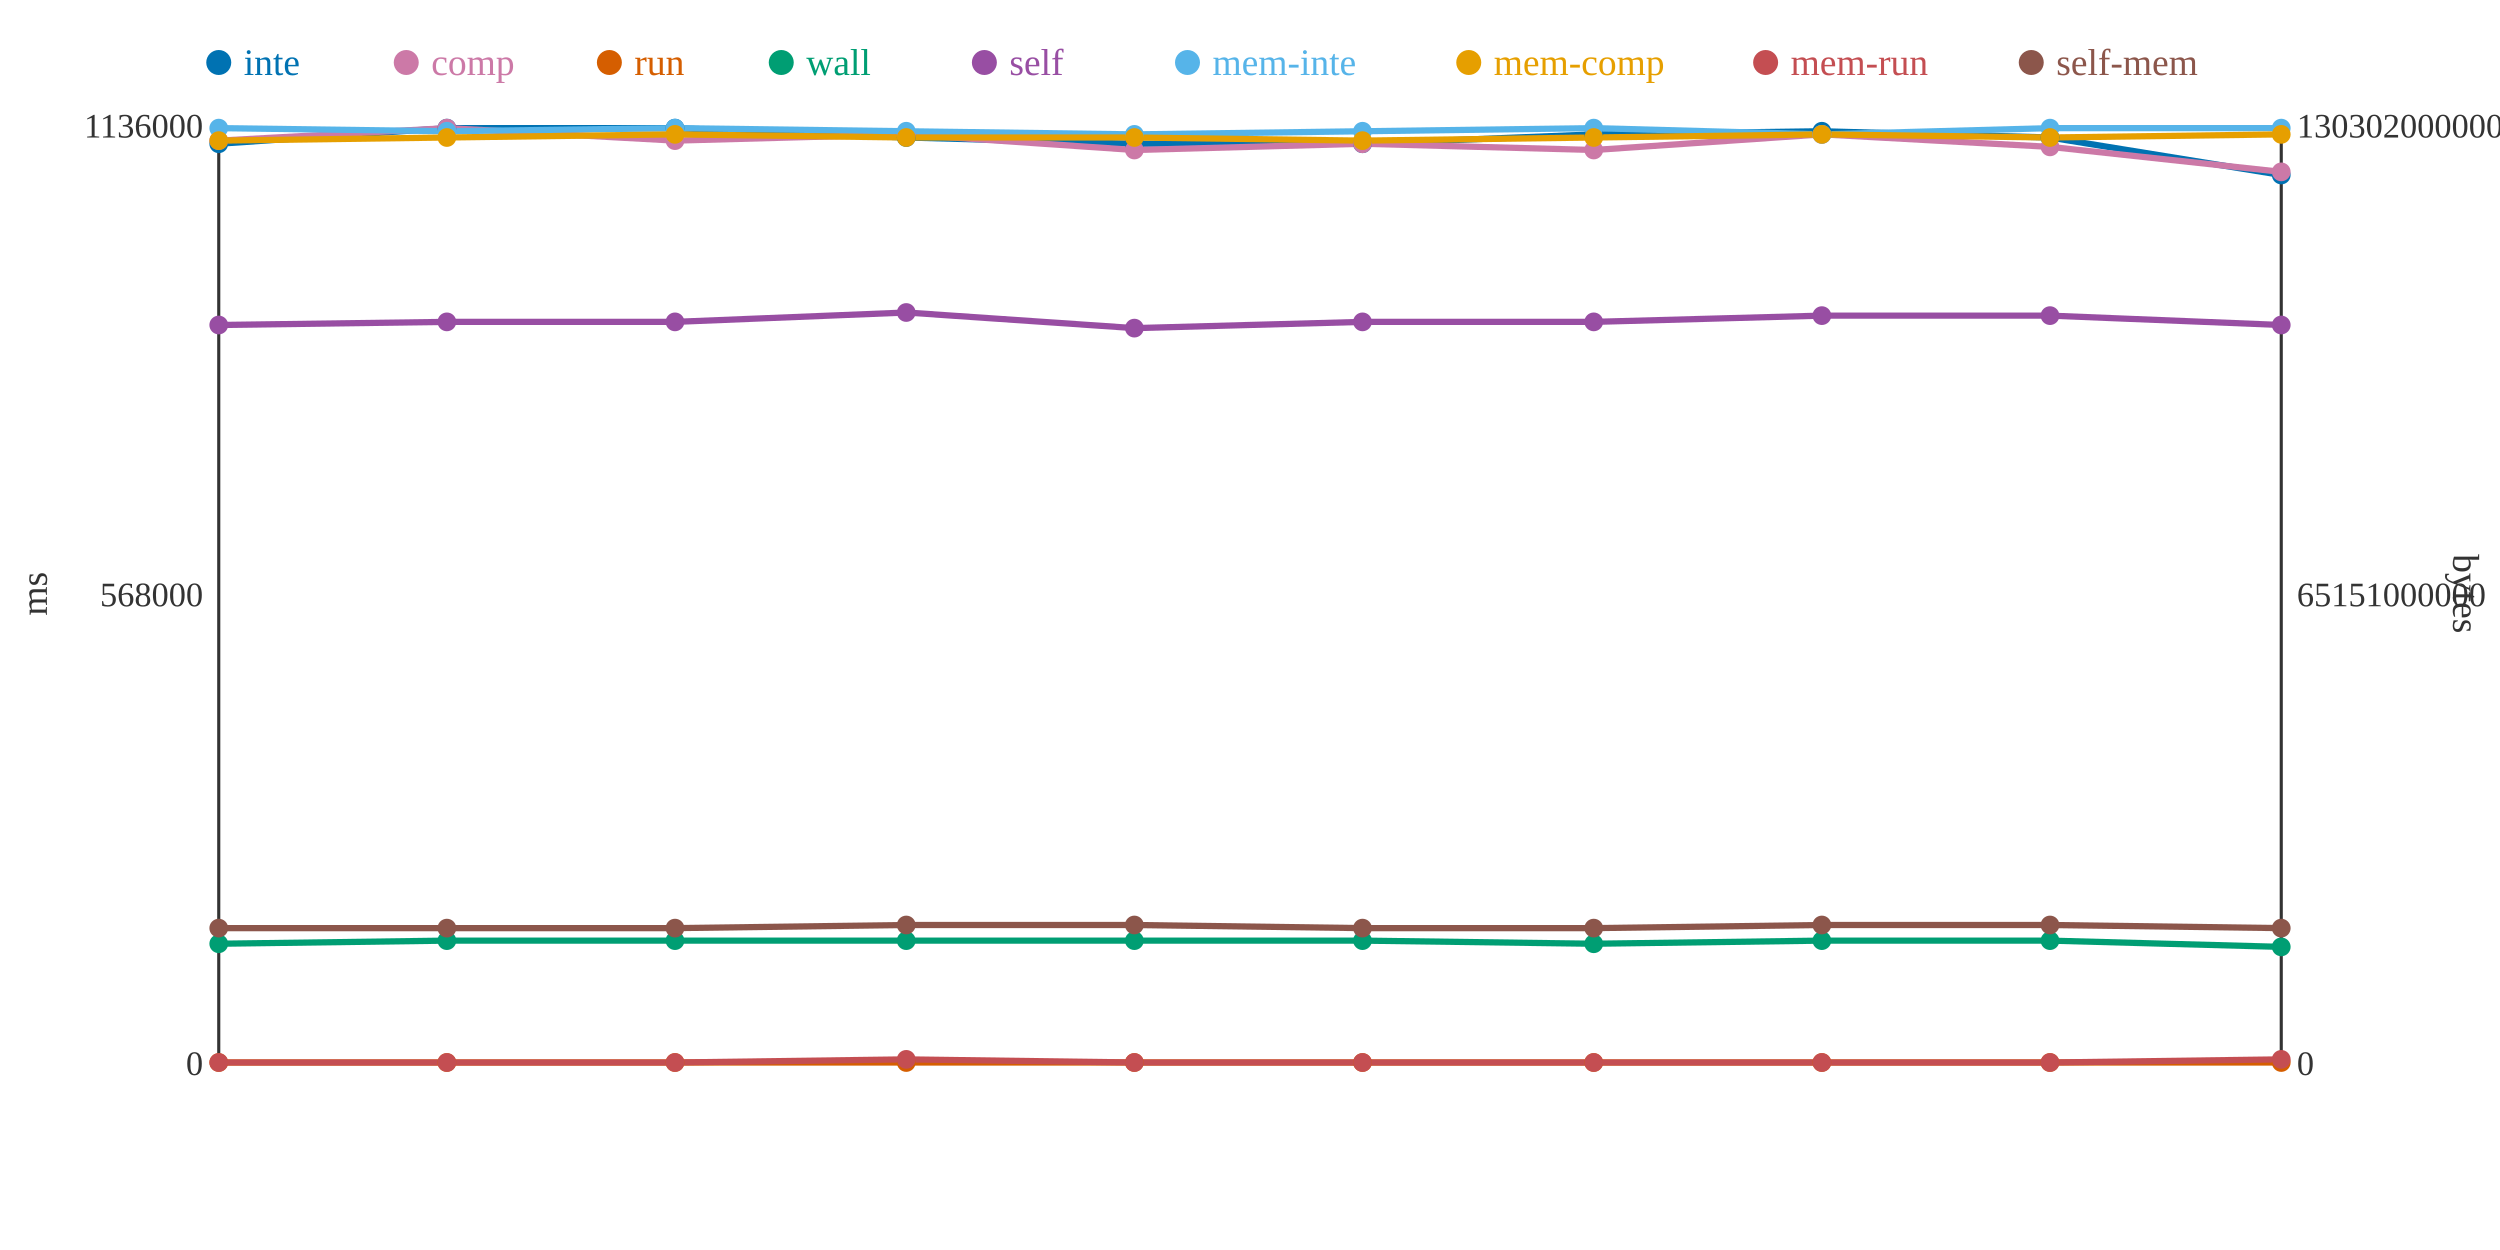
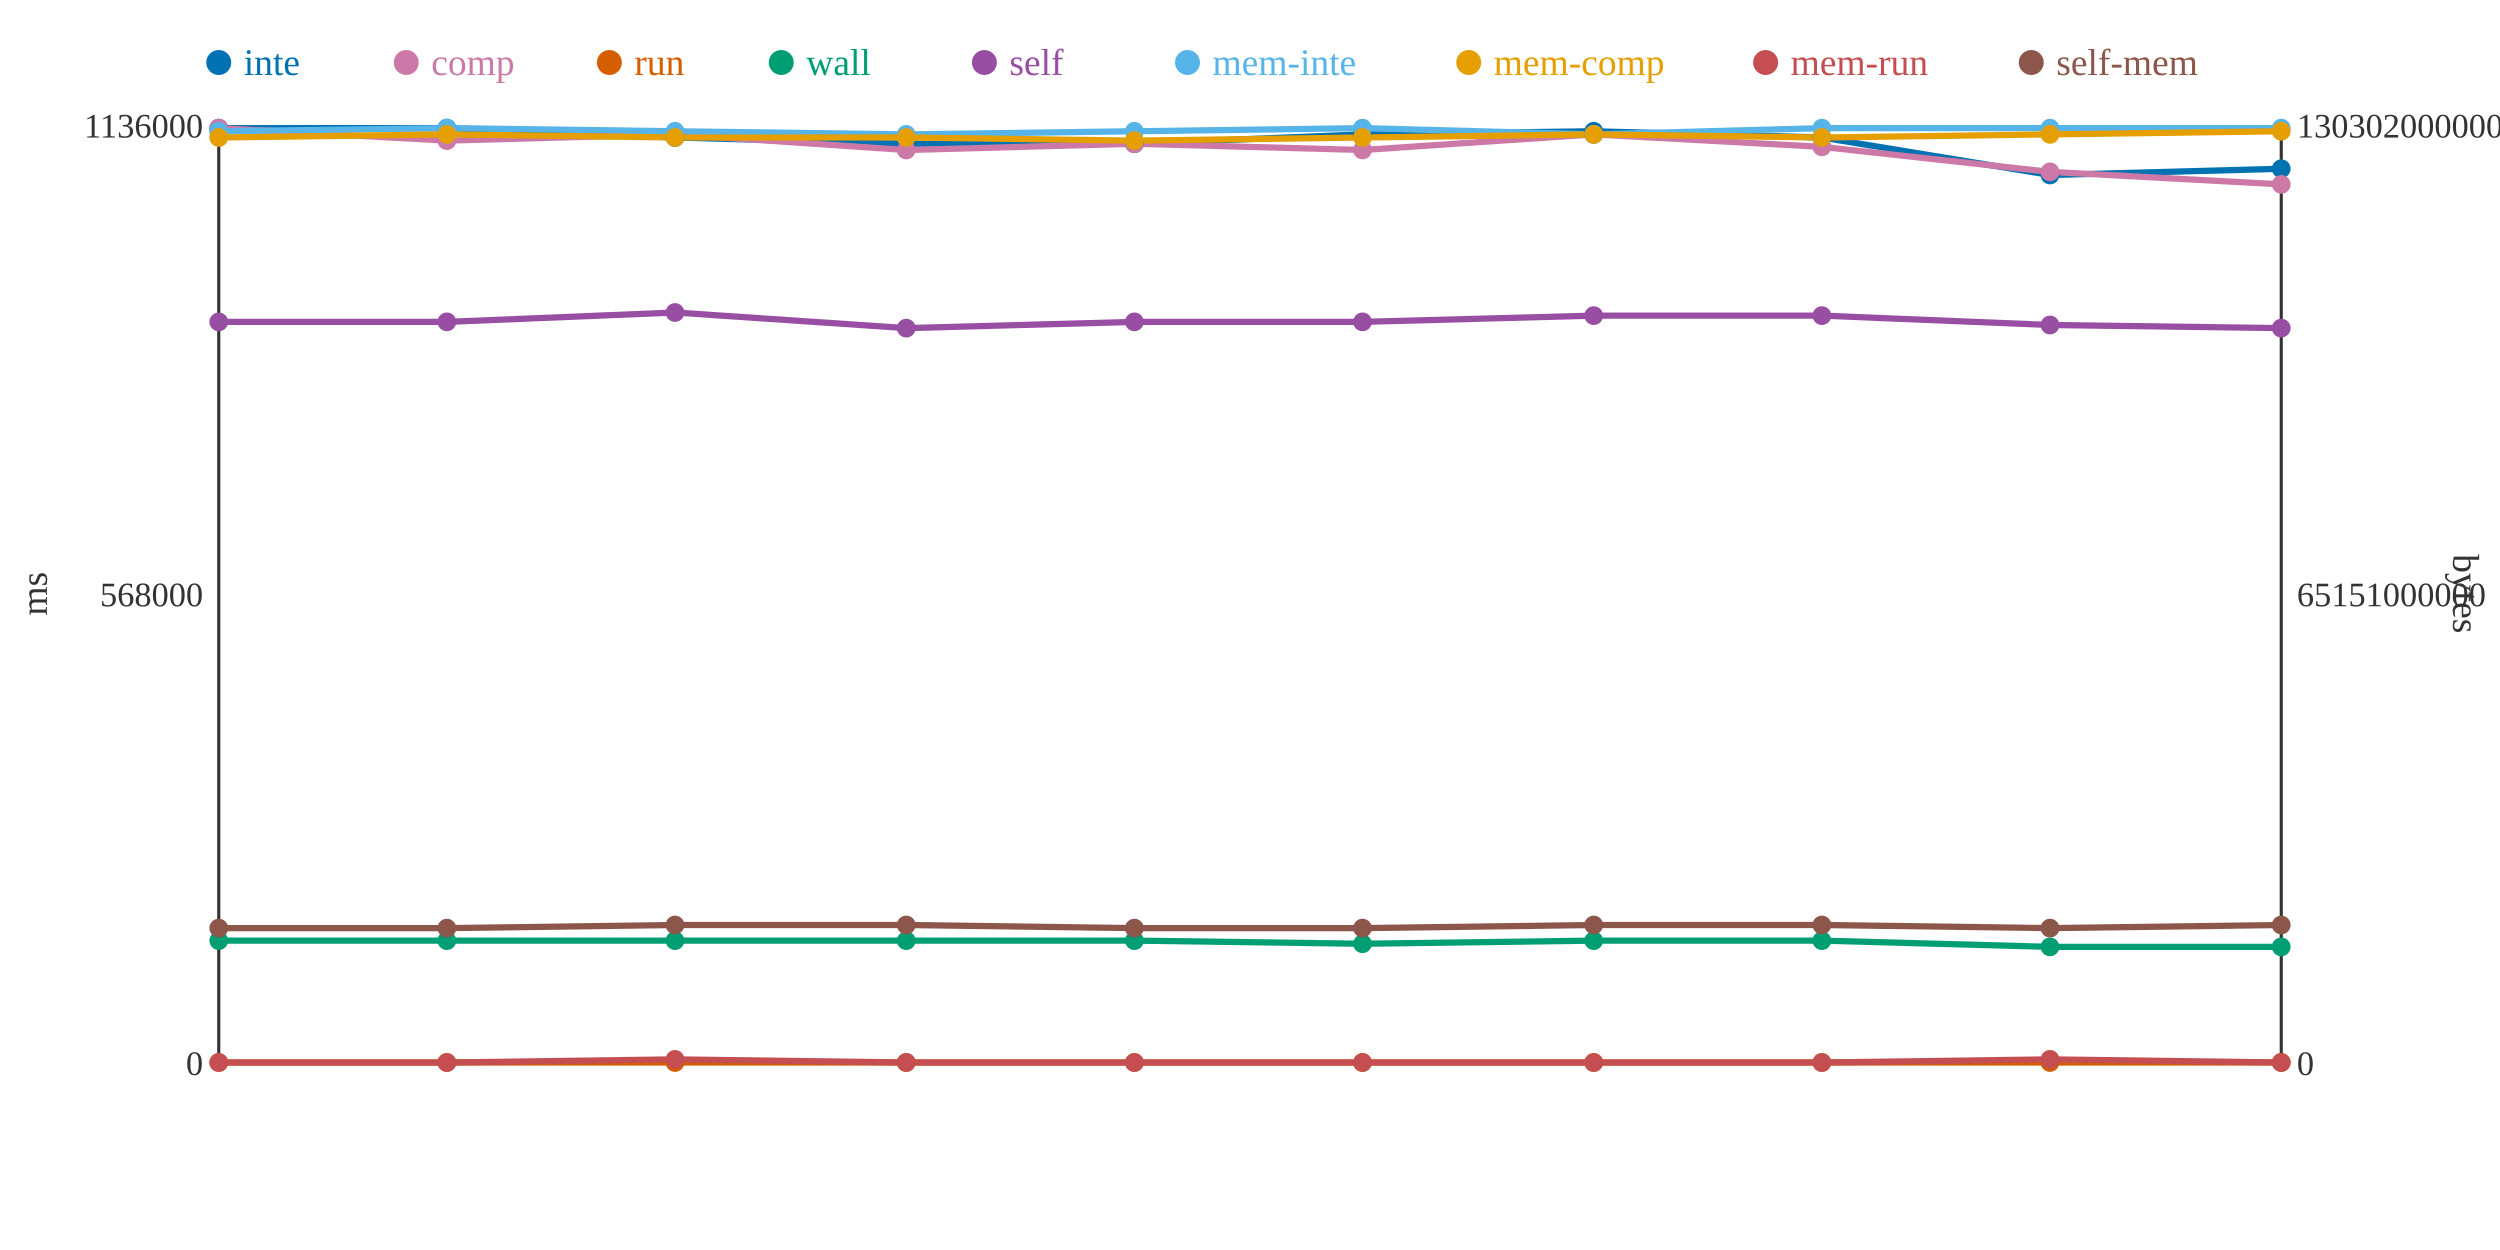
<svg xmlns="http://www.w3.org/2000/svg" width="800" height="400">
  <rect width="800" height="400" fill="white" />
  <line x1="70" y1="40" x2="70" y2="340" stroke="#333" stroke-width="1" />
  <line x1="70" y1="340" x2="730" y2="340" stroke="#333" stroke-width="1" />
  <line x1="730" y1="40" x2="730" y2="340" stroke="#333" stroke-width="1" />
  <text x="65" y="344" text-anchor="end" font-size="11" fill="#333">0</text>
  <text x="65" y="194" text-anchor="end" font-size="11" fill="#333">568000</text>
  <text x="65" y="44" text-anchor="end" font-size="11" fill="#333">1136000</text>
  <text x="15" y="190" text-anchor="middle" font-size="12" fill="#333" transform="rotate(-90 15 190)">ms</text>
  <text x="735" y="344" text-anchor="start" font-size="11" fill="#333">0</text>
  <text x="735" y="194" text-anchor="start" font-size="11" fill="#333">65151000000</text>
  <text x="735" y="44" text-anchor="start" font-size="11" fill="#333">130302000000</text>
  <text x="785" y="190" text-anchor="middle" font-size="12" fill="#333" transform="rotate(90 785 190)">bytes</text>
-   <polyline points="70,46 143,41 216,41 290,44 363,46 436,46 510,43 583,42 656,44 730,56" fill="none" stroke="#0072B2" stroke-width="2" />
-   <polyline points="70,45 143,41 216,45 290,43 363,48 436,46 510,48 583,43 656,47 730,55" fill="none" stroke="#CC79A7" stroke-width="2" />
+   <polyline points="70,41 143,41 216,44 290,46 363,46 436,43 510,42 583,44 656,56 730,54" fill="none" stroke="#0072B2" stroke-width="2" />
+   <polyline points="70,41 143,45 216,43 290,48 363,46 436,48 510,43 583,47 656,55 730,59" fill="none" stroke="#CC79A7" stroke-width="2" />
  <polyline points="70,340 143,340 216,340 290,340 363,340 436,340 510,340 583,340 656,340 730,340" fill="none" stroke="#D55E00" stroke-width="2" />
-   <polyline points="70,302 143,301 216,301 290,301 363,301 436,301 510,302 583,301 656,301 730,303" fill="none" stroke="#009E73" stroke-width="2" />
-   <polyline points="70,104 143,103 216,103 290,100 363,105 436,103 510,103 583,101 656,101 730,104" fill="none" stroke="#984EA3" stroke-width="2" />
-   <polyline points="70,41 143,42 216,41 290,42 363,43 436,42 510,41 583,43 656,41 730,41" fill="none" stroke="#56B4E9" stroke-width="2" />
-   <polyline points="70,45 143,44 216,43 290,44 363,44 436,45 510,44 583,43 656,44 730,43" fill="none" stroke="#E69F00" stroke-width="2" />
-   <polyline points="70,340 143,340 216,340 290,339 363,340 436,340 510,340 583,340 656,340 730,339" fill="none" stroke="#C44E52" stroke-width="2" />
-   <polyline points="70,297 143,297 216,297 290,296 363,296 436,297 510,297 583,296 656,296 730,297" fill="none" stroke="#8C564B" stroke-width="2" />
-   <circle cx="70" cy="46" r="3" fill="#0072B2" />
-   <circle cx="70" cy="45" r="3" fill="#CC79A7" />
+   <polyline points="70,301 143,301 216,301 290,301 363,301 436,302 510,301 583,301 656,303 730,303" fill="none" stroke="#009E73" stroke-width="2" />
+   <polyline points="70,103 143,103 216,100 290,105 363,103 436,103 510,101 583,101 656,104 730,105" fill="none" stroke="#984EA3" stroke-width="2" />
+   <polyline points="70,42 143,41 216,42 290,43 363,42 436,41 510,43 583,41 656,41 730,41" fill="none" stroke="#56B4E9" stroke-width="2" />
+   <polyline points="70,44 143,43 216,44 290,44 363,45 436,44 510,43 583,44 656,43 730,42" fill="none" stroke="#E69F00" stroke-width="2" />
+   <polyline points="70,340 143,340 216,339 290,340 363,340 436,340 510,340 583,340 656,339 730,340" fill="none" stroke="#C44E52" stroke-width="2" />
+   <polyline points="70,297 143,297 216,296 290,296 363,297 436,297 510,296 583,296 656,297 730,296" fill="none" stroke="#8C564B" stroke-width="2" />
+   <circle cx="70" cy="41" r="3" fill="#0072B2" />
+   <circle cx="70" cy="41" r="3" fill="#CC79A7" />
  <circle cx="70" cy="340" r="3" fill="#D55E00" />
-   <circle cx="70" cy="302" r="3" fill="#009E73" />
-   <circle cx="70" cy="104" r="3" fill="#984EA3" />
-   <circle cx="70" cy="41" r="3" fill="#56B4E9" />
-   <circle cx="70" cy="45" r="3" fill="#E69F00" />
+   <circle cx="70" cy="301" r="3" fill="#009E73" />
+   <circle cx="70" cy="103" r="3" fill="#984EA3" />
+   <circle cx="70" cy="42" r="3" fill="#56B4E9" />
+   <circle cx="70" cy="44" r="3" fill="#E69F00" />
  <circle cx="70" cy="340" r="3" fill="#C44E52" />
  <circle cx="70" cy="297" r="3" fill="#8C564B" />
  <circle cx="143" cy="41" r="3" fill="#0072B2" />
-   <circle cx="143" cy="41" r="3" fill="#CC79A7" />
+   <circle cx="143" cy="45" r="3" fill="#CC79A7" />
  <circle cx="143" cy="340" r="3" fill="#D55E00" />
  <circle cx="143" cy="301" r="3" fill="#009E73" />
  <circle cx="143" cy="103" r="3" fill="#984EA3" />
-   <circle cx="143" cy="42" r="3" fill="#56B4E9" />
-   <circle cx="143" cy="44" r="3" fill="#E69F00" />
+   <circle cx="143" cy="41" r="3" fill="#56B4E9" />
+   <circle cx="143" cy="43" r="3" fill="#E69F00" />
  <circle cx="143" cy="340" r="3" fill="#C44E52" />
  <circle cx="143" cy="297" r="3" fill="#8C564B" />
-   <circle cx="216" cy="41" r="3" fill="#0072B2" />
-   <circle cx="216" cy="45" r="3" fill="#CC79A7" />
+   <circle cx="216" cy="44" r="3" fill="#0072B2" />
+   <circle cx="216" cy="43" r="3" fill="#CC79A7" />
  <circle cx="216" cy="340" r="3" fill="#D55E00" />
  <circle cx="216" cy="301" r="3" fill="#009E73" />
-   <circle cx="216" cy="103" r="3" fill="#984EA3" />
-   <circle cx="216" cy="41" r="3" fill="#56B4E9" />
-   <circle cx="216" cy="43" r="3" fill="#E69F00" />
-   <circle cx="216" cy="340" r="3" fill="#C44E52" />
-   <circle cx="216" cy="297" r="3" fill="#8C564B" />
-   <circle cx="290" cy="44" r="3" fill="#0072B2" />
-   <circle cx="290" cy="43" r="3" fill="#CC79A7" />
+   <circle cx="216" cy="100" r="3" fill="#984EA3" />
+   <circle cx="216" cy="42" r="3" fill="#56B4E9" />
+   <circle cx="216" cy="44" r="3" fill="#E69F00" />
+   <circle cx="216" cy="339" r="3" fill="#C44E52" />
+   <circle cx="216" cy="296" r="3" fill="#8C564B" />
+   <circle cx="290" cy="46" r="3" fill="#0072B2" />
+   <circle cx="290" cy="48" r="3" fill="#CC79A7" />
  <circle cx="290" cy="340" r="3" fill="#D55E00" />
  <circle cx="290" cy="301" r="3" fill="#009E73" />
-   <circle cx="290" cy="100" r="3" fill="#984EA3" />
-   <circle cx="290" cy="42" r="3" fill="#56B4E9" />
+   <circle cx="290" cy="105" r="3" fill="#984EA3" />
+   <circle cx="290" cy="43" r="3" fill="#56B4E9" />
  <circle cx="290" cy="44" r="3" fill="#E69F00" />
-   <circle cx="290" cy="339" r="3" fill="#C44E52" />
+   <circle cx="290" cy="340" r="3" fill="#C44E52" />
  <circle cx="290" cy="296" r="3" fill="#8C564B" />
  <circle cx="363" cy="46" r="3" fill="#0072B2" />
-   <circle cx="363" cy="48" r="3" fill="#CC79A7" />
+   <circle cx="363" cy="46" r="3" fill="#CC79A7" />
  <circle cx="363" cy="340" r="3" fill="#D55E00" />
  <circle cx="363" cy="301" r="3" fill="#009E73" />
-   <circle cx="363" cy="105" r="3" fill="#984EA3" />
-   <circle cx="363" cy="43" r="3" fill="#56B4E9" />
-   <circle cx="363" cy="44" r="3" fill="#E69F00" />
+   <circle cx="363" cy="103" r="3" fill="#984EA3" />
+   <circle cx="363" cy="42" r="3" fill="#56B4E9" />
+   <circle cx="363" cy="45" r="3" fill="#E69F00" />
  <circle cx="363" cy="340" r="3" fill="#C44E52" />
-   <circle cx="363" cy="296" r="3" fill="#8C564B" />
-   <circle cx="436" cy="46" r="3" fill="#0072B2" />
-   <circle cx="436" cy="46" r="3" fill="#CC79A7" />
+   <circle cx="363" cy="297" r="3" fill="#8C564B" />
+   <circle cx="436" cy="43" r="3" fill="#0072B2" />
+   <circle cx="436" cy="48" r="3" fill="#CC79A7" />
  <circle cx="436" cy="340" r="3" fill="#D55E00" />
-   <circle cx="436" cy="301" r="3" fill="#009E73" />
+   <circle cx="436" cy="302" r="3" fill="#009E73" />
  <circle cx="436" cy="103" r="3" fill="#984EA3" />
-   <circle cx="436" cy="42" r="3" fill="#56B4E9" />
-   <circle cx="436" cy="45" r="3" fill="#E69F00" />
+   <circle cx="436" cy="41" r="3" fill="#56B4E9" />
+   <circle cx="436" cy="44" r="3" fill="#E69F00" />
  <circle cx="436" cy="340" r="3" fill="#C44E52" />
  <circle cx="436" cy="297" r="3" fill="#8C564B" />
-   <circle cx="510" cy="43" r="3" fill="#0072B2" />
-   <circle cx="510" cy="48" r="3" fill="#CC79A7" />
+   <circle cx="510" cy="42" r="3" fill="#0072B2" />
+   <circle cx="510" cy="43" r="3" fill="#CC79A7" />
  <circle cx="510" cy="340" r="3" fill="#D55E00" />
-   <circle cx="510" cy="302" r="3" fill="#009E73" />
-   <circle cx="510" cy="103" r="3" fill="#984EA3" />
-   <circle cx="510" cy="41" r="3" fill="#56B4E9" />
-   <circle cx="510" cy="44" r="3" fill="#E69F00" />
+   <circle cx="510" cy="301" r="3" fill="#009E73" />
+   <circle cx="510" cy="101" r="3" fill="#984EA3" />
+   <circle cx="510" cy="43" r="3" fill="#56B4E9" />
+   <circle cx="510" cy="43" r="3" fill="#E69F00" />
  <circle cx="510" cy="340" r="3" fill="#C44E52" />
-   <circle cx="510" cy="297" r="3" fill="#8C564B" />
-   <circle cx="583" cy="42" r="3" fill="#0072B2" />
-   <circle cx="583" cy="43" r="3" fill="#CC79A7" />
+   <circle cx="510" cy="296" r="3" fill="#8C564B" />
+   <circle cx="583" cy="44" r="3" fill="#0072B2" />
+   <circle cx="583" cy="47" r="3" fill="#CC79A7" />
  <circle cx="583" cy="340" r="3" fill="#D55E00" />
  <circle cx="583" cy="301" r="3" fill="#009E73" />
  <circle cx="583" cy="101" r="3" fill="#984EA3" />
-   <circle cx="583" cy="43" r="3" fill="#56B4E9" />
-   <circle cx="583" cy="43" r="3" fill="#E69F00" />
+   <circle cx="583" cy="41" r="3" fill="#56B4E9" />
+   <circle cx="583" cy="44" r="3" fill="#E69F00" />
  <circle cx="583" cy="340" r="3" fill="#C44E52" />
  <circle cx="583" cy="296" r="3" fill="#8C564B" />
-   <circle cx="656" cy="44" r="3" fill="#0072B2" />
-   <circle cx="656" cy="47" r="3" fill="#CC79A7" />
+   <circle cx="656" cy="56" r="3" fill="#0072B2" />
+   <circle cx="656" cy="55" r="3" fill="#CC79A7" />
  <circle cx="656" cy="340" r="3" fill="#D55E00" />
-   <circle cx="656" cy="301" r="3" fill="#009E73" />
-   <circle cx="656" cy="101" r="3" fill="#984EA3" />
+   <circle cx="656" cy="303" r="3" fill="#009E73" />
+   <circle cx="656" cy="104" r="3" fill="#984EA3" />
  <circle cx="656" cy="41" r="3" fill="#56B4E9" />
-   <circle cx="656" cy="44" r="3" fill="#E69F00" />
-   <circle cx="656" cy="340" r="3" fill="#C44E52" />
-   <circle cx="656" cy="296" r="3" fill="#8C564B" />
-   <circle cx="730" cy="56" r="3" fill="#0072B2" />
-   <circle cx="730" cy="55" r="3" fill="#CC79A7" />
+   <circle cx="656" cy="43" r="3" fill="#E69F00" />
+   <circle cx="656" cy="339" r="3" fill="#C44E52" />
+   <circle cx="656" cy="297" r="3" fill="#8C564B" />
+   <circle cx="730" cy="54" r="3" fill="#0072B2" />
+   <circle cx="730" cy="59" r="3" fill="#CC79A7" />
  <circle cx="730" cy="340" r="3" fill="#D55E00" />
  <circle cx="730" cy="303" r="3" fill="#009E73" />
-   <circle cx="730" cy="104" r="3" fill="#984EA3" />
+   <circle cx="730" cy="105" r="3" fill="#984EA3" />
  <circle cx="730" cy="41" r="3" fill="#56B4E9" />
-   <circle cx="730" cy="43" r="3" fill="#E69F00" />
-   <circle cx="730" cy="339" r="3" fill="#C44E52" />
-   <circle cx="730" cy="297" r="3" fill="#8C564B" />
+   <circle cx="730" cy="42" r="3" fill="#E69F00" />
+   <circle cx="730" cy="340" r="3" fill="#C44E52" />
+   <circle cx="730" cy="296" r="3" fill="#8C564B" />
  <circle cx="70" cy="20" r="4" fill="#0072B2" />
  <text x="78" y="24" text-anchor="start" font-size="12" fill="#0072B2">inte</text>
  <circle cx="130" cy="20" r="4" fill="#CC79A7" />
  <text x="138" y="24" text-anchor="start" font-size="12" fill="#CC79A7">comp</text>
  <circle cx="195" cy="20" r="4" fill="#D55E00" />
  <text x="203" y="24" text-anchor="start" font-size="12" fill="#D55E00">run</text>
  <circle cx="250" cy="20" r="4" fill="#009E73" />
  <text x="258" y="24" text-anchor="start" font-size="12" fill="#009E73">wall</text>
  <circle cx="315" cy="20" r="4" fill="#984EA3" />
  <text x="323" y="24" text-anchor="start" font-size="12" fill="#984EA3">self</text>
  <circle cx="380" cy="20" r="4" fill="#56B4E9" />
  <text x="388" y="24" text-anchor="start" font-size="12" fill="#56B4E9">mem-inte</text>
  <circle cx="470" cy="20" r="4" fill="#E69F00" />
  <text x="478" y="24" text-anchor="start" font-size="12" fill="#E69F00">mem-comp</text>
  <circle cx="565" cy="20" r="4" fill="#C44E52" />
  <text x="573" y="24" text-anchor="start" font-size="12" fill="#C44E52">mem-run</text>
  <circle cx="650" cy="20" r="4" fill="#8C564B" />
  <text x="658" y="24" text-anchor="start" font-size="12" fill="#8C564B">self-mem</text>
</svg>
